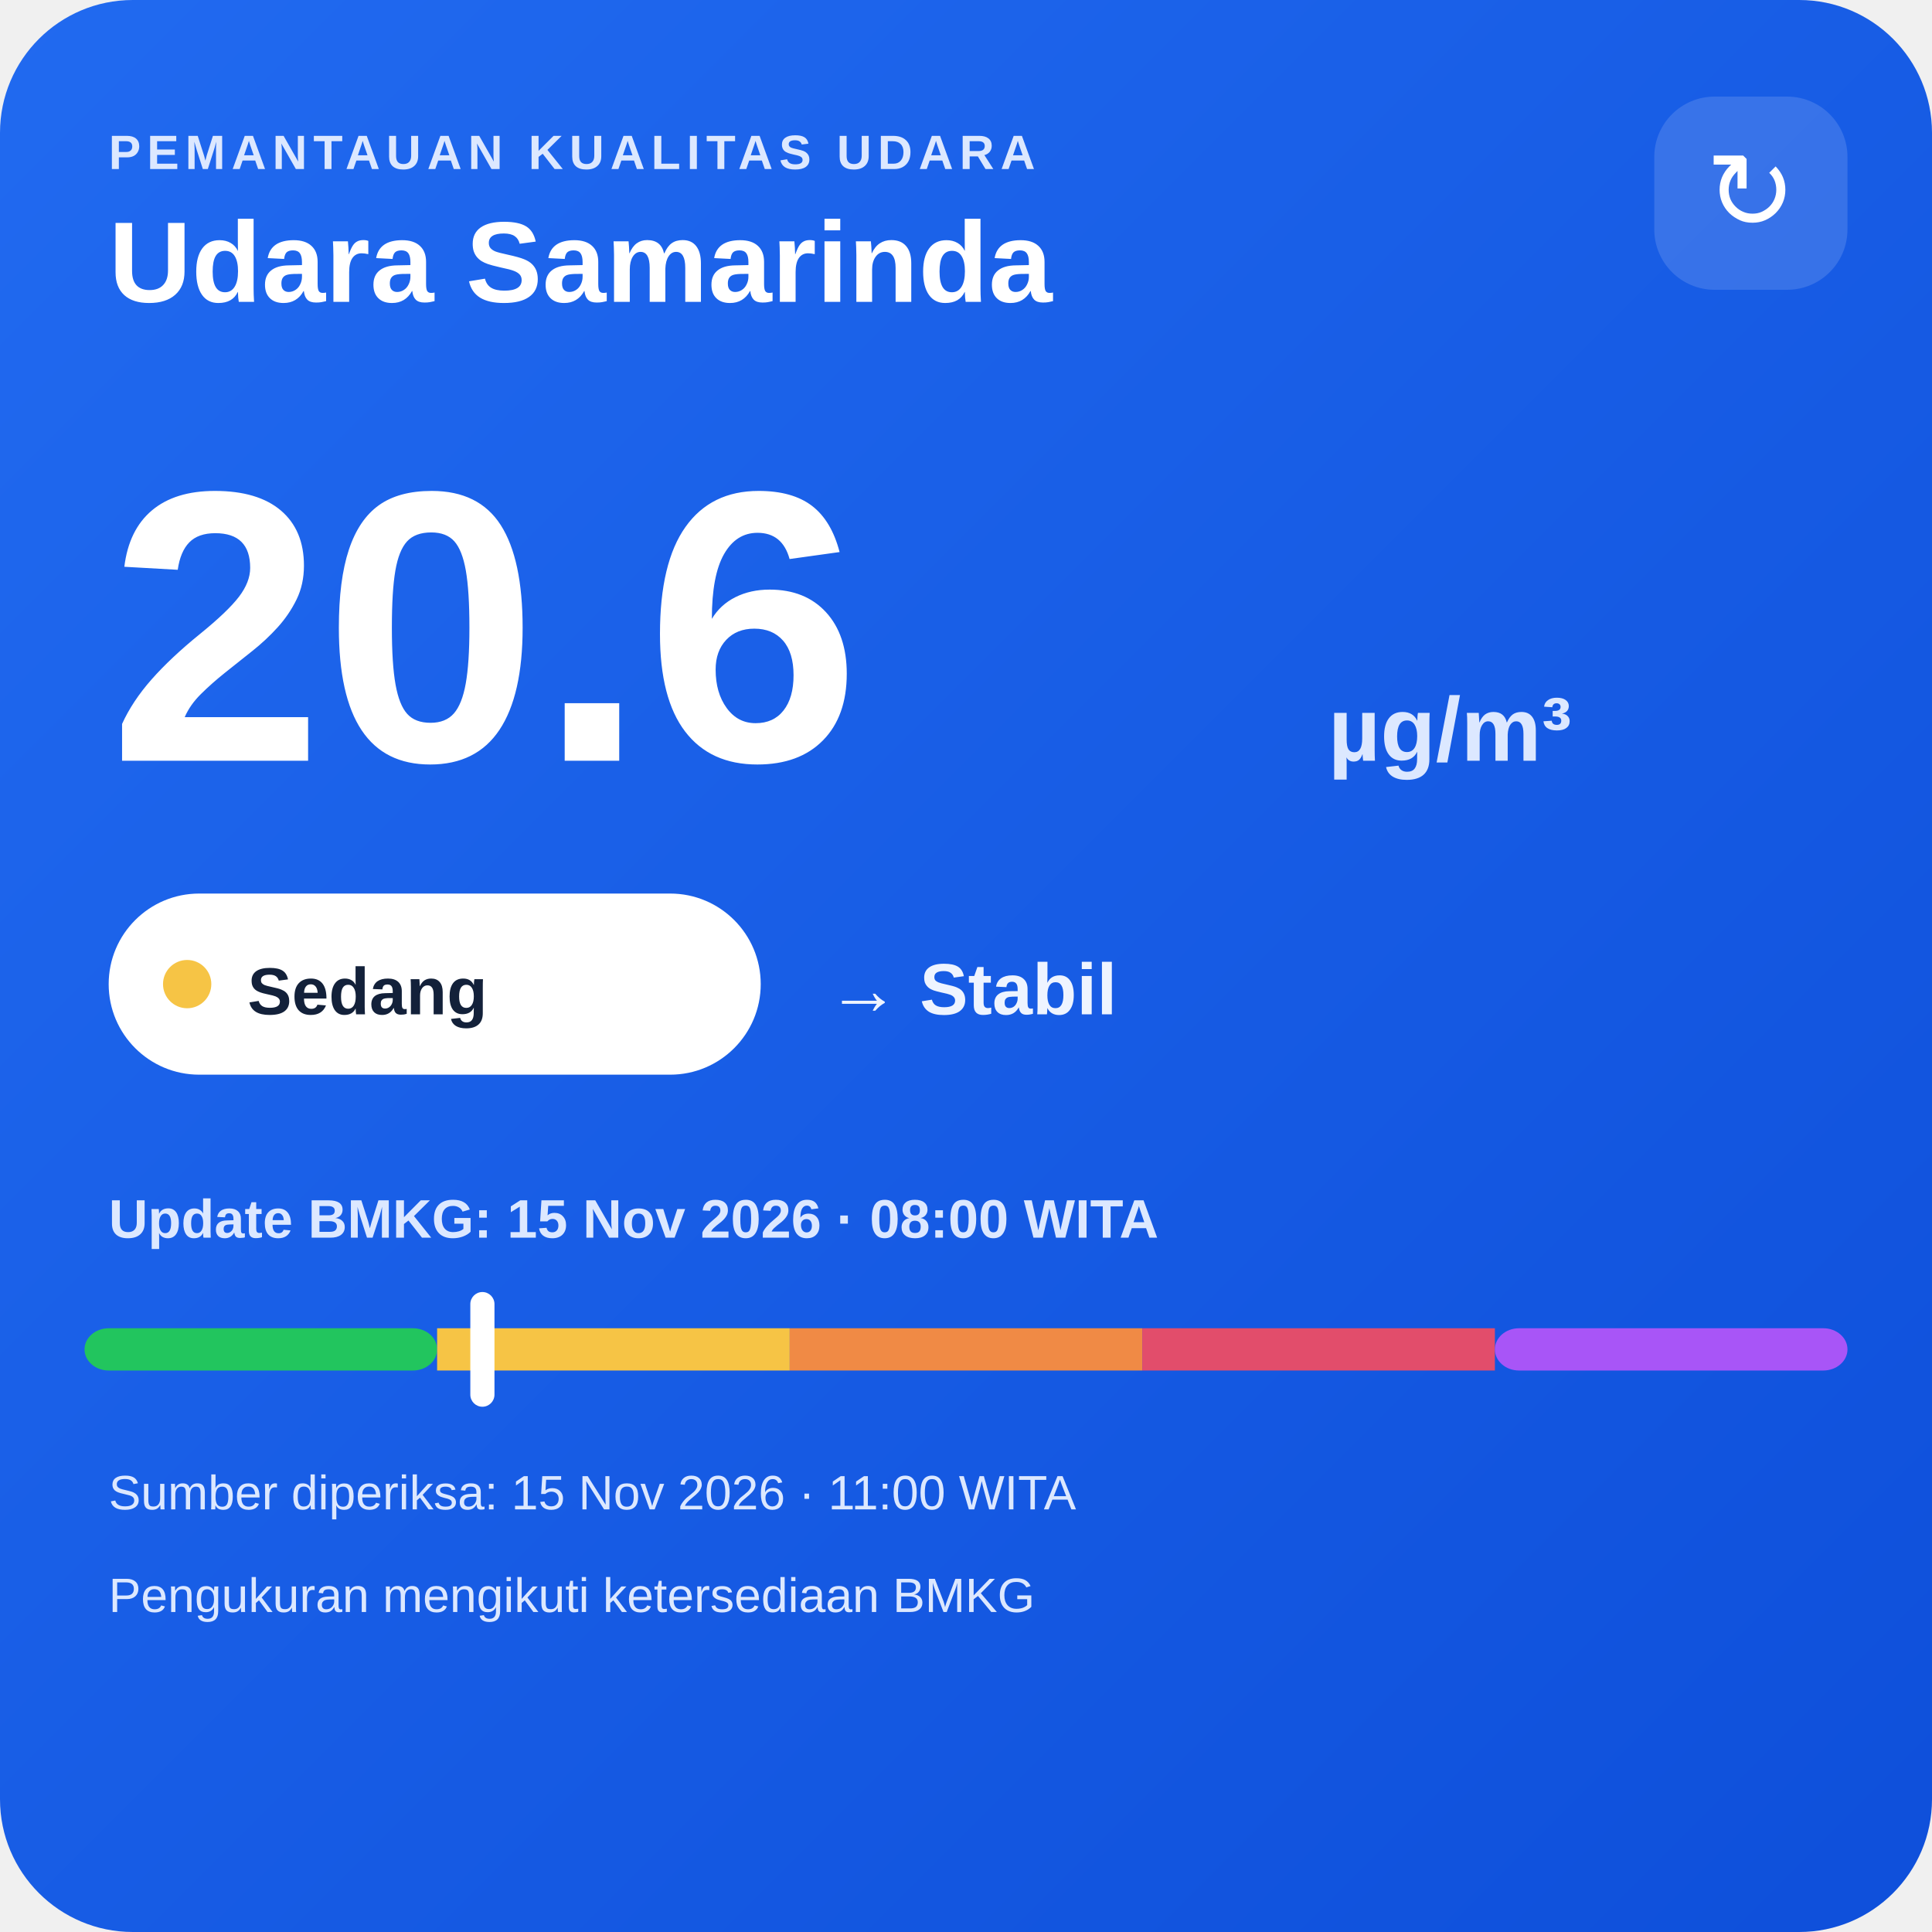
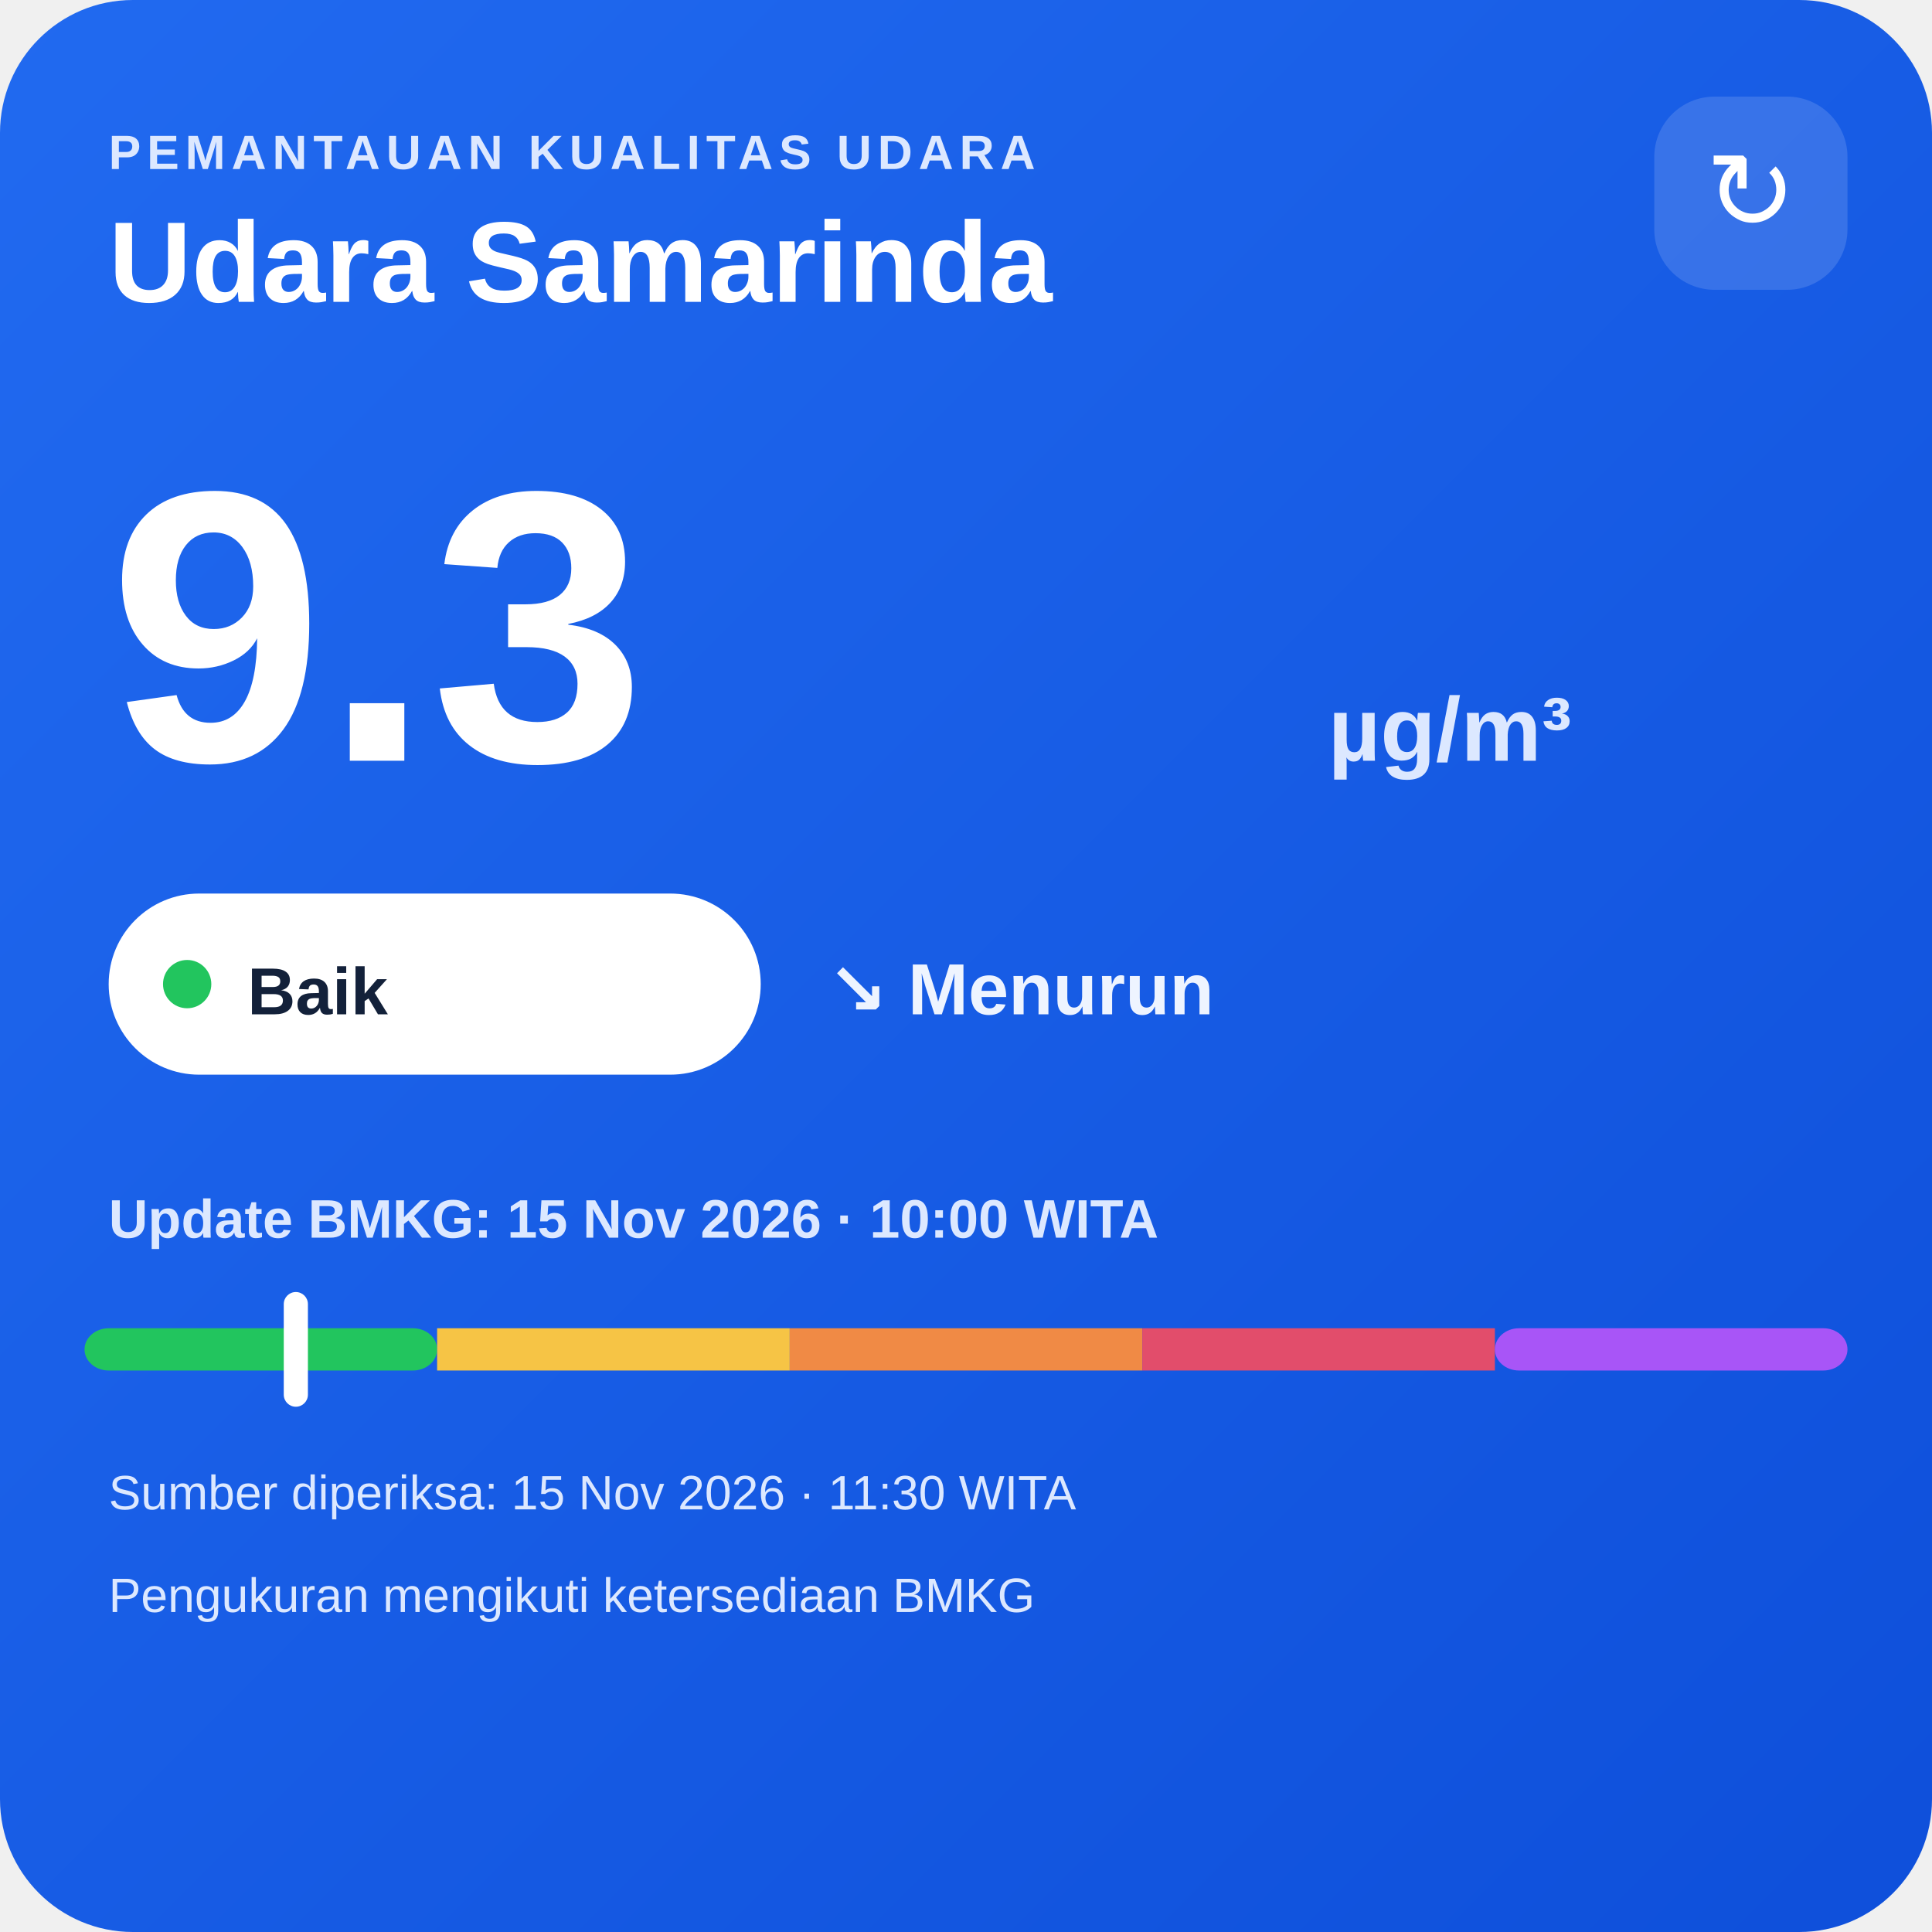
<svg xmlns="http://www.w3.org/2000/svg" width="320" height="320" viewBox="0 0 320 320">
  <defs>
    <linearGradient id="bg" x1="0" y1="0" x2="1" y2="1">
      <stop offset="0" stop-color="#216af0" />
      <stop offset="1" stop-color="#0e4fda" />
    </linearGradient>
  </defs>
  <rect width="320" height="320" rx="22" fill="url(#bg)" />
  <text x="18" y="28" fill="#dce8ff" font-family="Arial,sans-serif" font-size="8" font-weight="700" letter-spacing="1">PEMANTAUAN KUALITAS UDARA</text>
  <text x="18" y="50" fill="#ffffff" font-family="Arial,sans-serif" font-size="19" font-weight="700">Udara Samarinda</text>
  <rect x="274" y="16" width="32" height="32" rx="10" fill="#ffffff" fill-opacity=".14" />
  <text x="290" y="38" text-anchor="middle" fill="#ffffff" font-family="Arial,sans-serif" font-size="18">↻</text>
-   <text x="18" y="126" fill="#ffffff" font-family="Arial,sans-serif" font-size="64" font-weight="800">20.6</text>
+   <text x="18" y="126" fill="#ffffff" font-family="Arial,sans-serif" font-size="64" font-weight="800">9.3</text>
  <text x="220" y="126" fill="#dce8ff" font-family="Arial,sans-serif" font-size="15" font-weight="700">µg/m³</text>
  <rect x="18" y="148" width="108" height="30" rx="15" fill="#ffffff" />
-   <circle cx="31" cy="163" r="4" fill="#f6c445" />
-   <text x="41" y="168" fill="#13213a" font-family="Arial,sans-serif" font-size="11" font-weight="700">Sedang</text>
-   <text x="137" y="168" fill="#eef4ff" font-family="Arial,sans-serif" font-size="12" font-weight="700">→ Stabil</text>
-   <text x="18" y="205" fill="#dce8ff" font-family="Arial,sans-serif" font-size="9" font-weight="700">Update BMKG: 15 Nov 2026 · 08:00 WITA</text>
+   <circle cx="31" cy="163" r="4" fill="#22c55e" />
+   <text x="41" y="168" fill="#13213a" font-family="Arial,sans-serif" font-size="11" font-weight="700">Baik</text>
+   <text x="137" y="168" fill="#eef4ff" font-family="Arial,sans-serif" font-size="12" font-weight="700">↘ Menurun</text>
+   <text x="18" y="205" fill="#dce8ff" font-family="Arial,sans-serif" font-size="9" font-weight="700">Update BMKG: 15 Nov 2026 · 10:00 WITA</text>
  <rect x="14" y="220" width="58.4" height="7" rx="4" fill="#22c55e" />
  <rect x="72.4" y="220" width="58.4" height="7" fill="#f6c445" />
  <rect x="130.8" y="220" width="58.4" height="7" fill="#f08a45" />
  <rect x="189.2" y="220" width="58.4" height="7" fill="#e24d6b" />
  <rect x="247.6" y="220" width="58.4" height="7" rx="4" fill="#a855f7" />
-   <rect x="77.9" y="214" width="4" height="19" rx="2" fill="#ffffff" />
-   <text x="18" y="250" fill="#dce8ff" font-family="Arial,sans-serif" font-size="8">Sumber diperiksa: 15 Nov 2026 · 11:00 WITA</text>
+   <rect x="47.0" y="214" width="4" height="19" rx="2" fill="#ffffff" />
+   <text x="18" y="250" fill="#dce8ff" font-family="Arial,sans-serif" font-size="8">Sumber diperiksa: 15 Nov 2026 · 11:30 WITA</text>
  <text x="18" y="267" fill="#dce8ff" font-family="Arial,sans-serif" font-size="8">Pengukuran mengikuti ketersediaan BMKG</text>
</svg>
